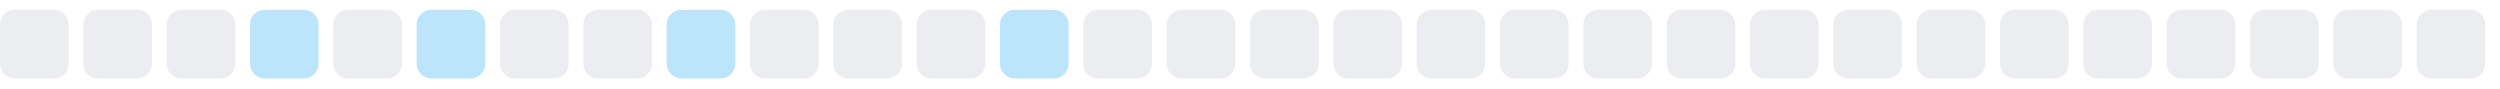
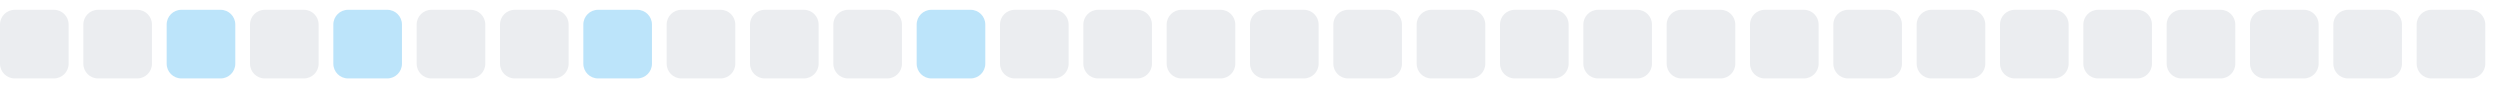
<svg xmlns="http://www.w3.org/2000/svg" width="255" height="9">
  <style>
        .level0 { fill: #ebedf0; }
        .level1 { fill: #bce4fa; }
        .level2 { fill: #75c7f7; }
        .level3 { fill: #30a9f2; }
        .level4 { fill: #008ee6; }
        @media (prefers-color-scheme: dark) {
          .level0 { fill: #161b22; }
          .level1 { fill: #0b3b5c; }
          .level2 { fill: #0a6299; }
          .level3 { fill: #008ee6; }
          .level4 { fill: #5bc4ff; }
        }
      </style>
  <rect x="0.0" y="1" width="7" height="7" rx="1.5" ry="1.5" class="level0" />
  <rect x="8.5" y="1" width="7" height="7" rx="1.5" ry="1.5" class="level0" />
-   <rect x="17.0" y="1" width="7" height="7" rx="1.5" ry="1.5" class="level0" />
-   <rect x="25.5" y="1" width="7" height="7" rx="1.5" ry="1.5" class="level1" />
-   <rect x="34.0" y="1" width="7" height="7" rx="1.5" ry="1.5" class="level0" />
-   <rect x="42.5" y="1" width="7" height="7" rx="1.5" ry="1.5" class="level1" />
+   <rect x="17.0" y="1" width="7" height="7" rx="1.5" ry="1.5" class="level1" />
+   <rect x="25.5" y="1" width="7" height="7" rx="1.5" ry="1.5" class="level0" />
+   <rect x="34.0" y="1" width="7" height="7" rx="1.5" ry="1.5" class="level1" />
+   <rect x="42.5" y="1" width="7" height="7" rx="1.5" ry="1.5" class="level0" />
  <rect x="51.0" y="1" width="7" height="7" rx="1.5" ry="1.5" class="level0" />
-   <rect x="59.5" y="1" width="7" height="7" rx="1.5" ry="1.5" class="level0" />
-   <rect x="68.0" y="1" width="7" height="7" rx="1.5" ry="1.5" class="level1" />
+   <rect x="59.5" y="1" width="7" height="7" rx="1.5" ry="1.5" class="level1" />
+   <rect x="68.0" y="1" width="7" height="7" rx="1.5" ry="1.5" class="level0" />
  <rect x="76.5" y="1" width="7" height="7" rx="1.5" ry="1.5" class="level0" />
  <rect x="85.0" y="1" width="7" height="7" rx="1.5" ry="1.5" class="level0" />
-   <rect x="93.5" y="1" width="7" height="7" rx="1.5" ry="1.5" class="level0" />
-   <rect x="102.0" y="1" width="7" height="7" rx="1.5" ry="1.5" class="level1" />
+   <rect x="93.5" y="1" width="7" height="7" rx="1.5" ry="1.5" class="level1" />
+   <rect x="102.0" y="1" width="7" height="7" rx="1.5" ry="1.5" class="level0" />
  <rect x="110.5" y="1" width="7" height="7" rx="1.5" ry="1.5" class="level0" />
  <rect x="119.0" y="1" width="7" height="7" rx="1.5" ry="1.5" class="level0" />
  <rect x="127.5" y="1" width="7" height="7" rx="1.5" ry="1.5" class="level0" />
  <rect x="136.0" y="1" width="7" height="7" rx="1.5" ry="1.5" class="level0" />
  <rect x="144.5" y="1" width="7" height="7" rx="1.5" ry="1.5" class="level0" />
  <rect x="153.0" y="1" width="7" height="7" rx="1.5" ry="1.5" class="level0" />
  <rect x="161.5" y="1" width="7" height="7" rx="1.5" ry="1.5" class="level0" />
  <rect x="170.0" y="1" width="7" height="7" rx="1.5" ry="1.5" class="level0" />
  <rect x="178.5" y="1" width="7" height="7" rx="1.5" ry="1.5" class="level0" />
  <rect x="187.0" y="1" width="7" height="7" rx="1.5" ry="1.5" class="level0" />
  <rect x="195.5" y="1" width="7" height="7" rx="1.5" ry="1.5" class="level0" />
  <rect x="204.0" y="1" width="7" height="7" rx="1.5" ry="1.5" class="level0" />
  <rect x="212.5" y="1" width="7" height="7" rx="1.5" ry="1.5" class="level0" />
  <rect x="221.0" y="1" width="7" height="7" rx="1.5" ry="1.5" class="level0" />
  <rect x="229.5" y="1" width="7" height="7" rx="1.5" ry="1.5" class="level0" />
  <rect x="238.0" y="1" width="7" height="7" rx="1.5" ry="1.5" class="level0" />
  <rect x="246.5" y="1" width="7" height="7" rx="1.5" ry="1.5" class="level0" />
</svg>
